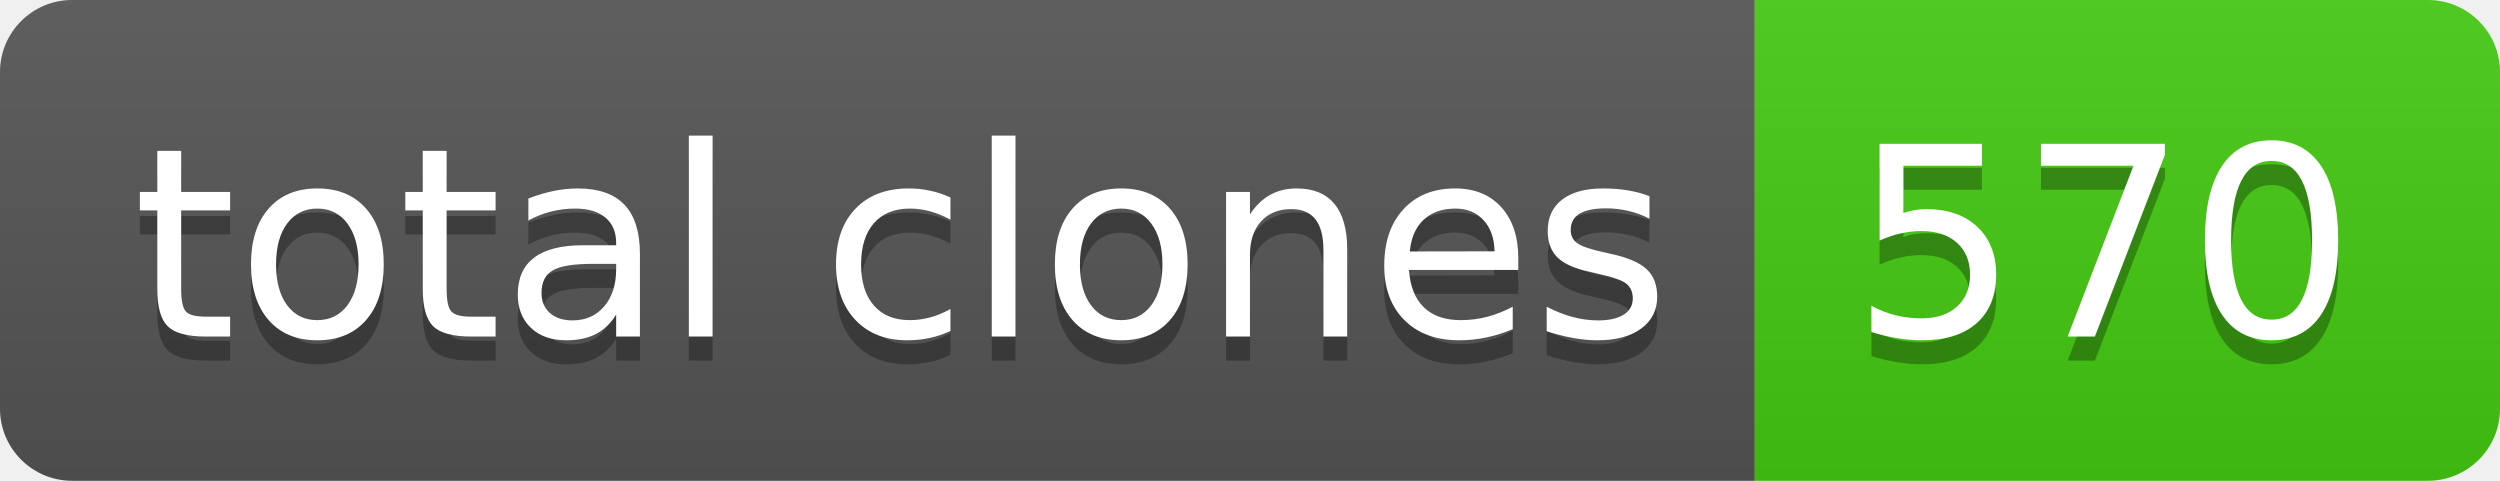
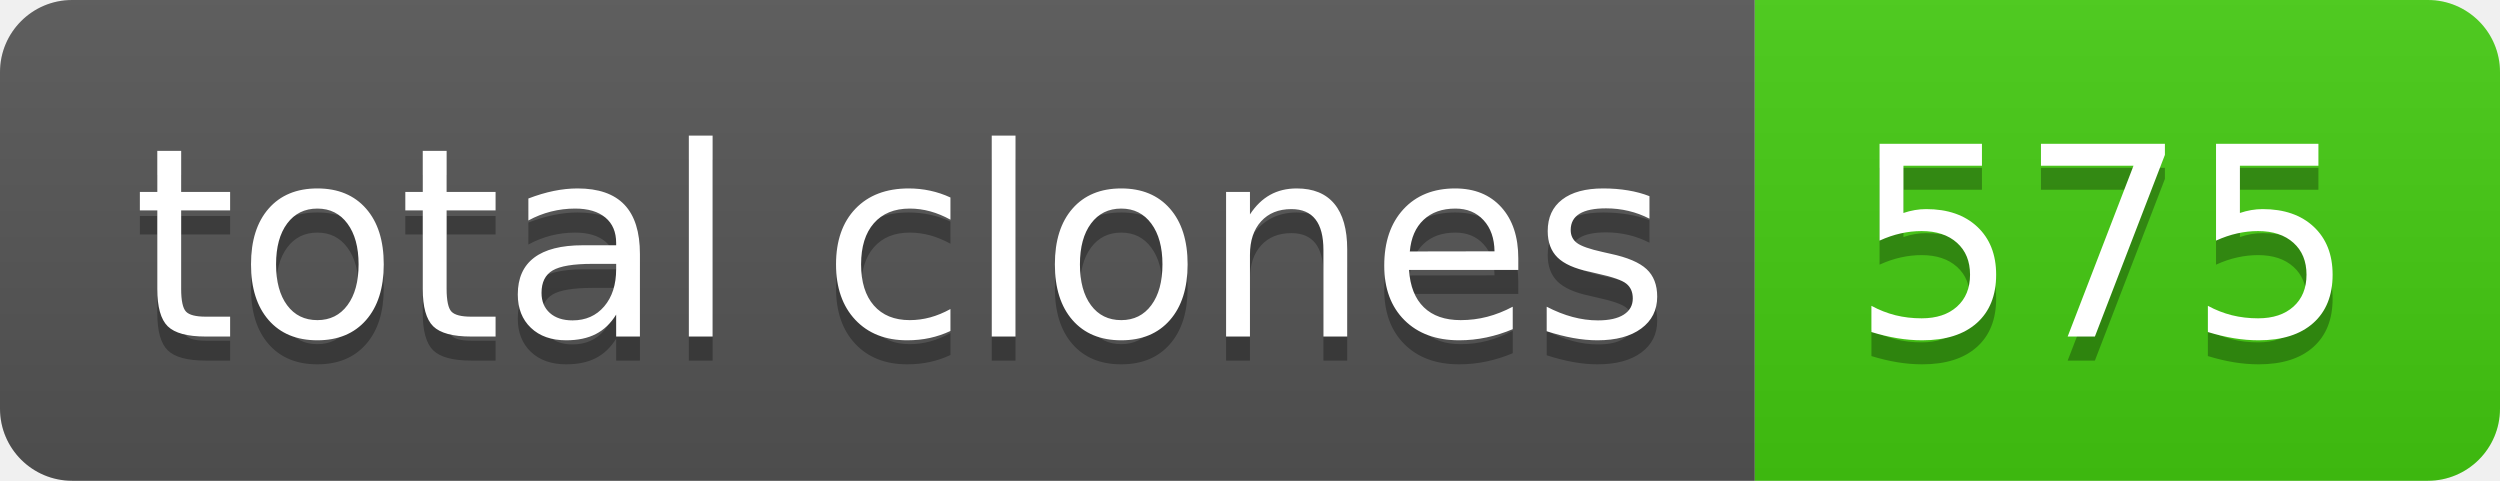
- <svg xmlns="http://www.w3.org/2000/svg" width="104" height="20" role="img" aria-label="total clones: 570">
+ <svg xmlns="http://www.w3.org/2000/svg" width="104" height="20" role="img" aria-label="total clones: 575">
  <linearGradient id="s" x2="0" y2="100%">
    <stop offset="0" stop-color="#bbb" stop-opacity=".1" />
    <stop offset="1" stop-opacity=".1" />
  </linearGradient>
  <clipPath id="r">
    <rect width="104" height="20" rx="3" fill="#fff" />
  </clipPath>
  <g clip-path="url(#r)">
    <rect width="73" height="20" fill="#555" />
    <rect x="73" width="31" height="20" fill="#4c1" />
    <rect width="104" height="20" fill="url(#s)" />
  </g>
  <g fill="#fff" text-anchor="middle" font-family="Verdana,Geneva,DejaVu Sans,sans-serif" text-rendering="geometricPrecision" font-size="110">
    <text aria-hidden="true" x="375" y="150" fill="#010101" fill-opacity=".3" transform="scale(.1)" textLength="630">total clones</text>
    <text x="375" y="140" transform="scale(.1)" fill="#fff" textLength="630">total clones</text>
-     <text aria-hidden="true" x="875" y="150" fill="#010101" fill-opacity=".3" transform="scale(.1)" textLength="210">570</text>
-     <text x="875" y="140" transform="scale(.1)" fill="#fff" textLength="210">570</text>
+     <text aria-hidden="true" x="875" y="150" fill="#010101" fill-opacity=".3" transform="scale(.1)" textLength="210">575</text>
+     <text x="875" y="140" transform="scale(.1)" fill="#fff" textLength="210">575</text>
  </g>
</svg>
